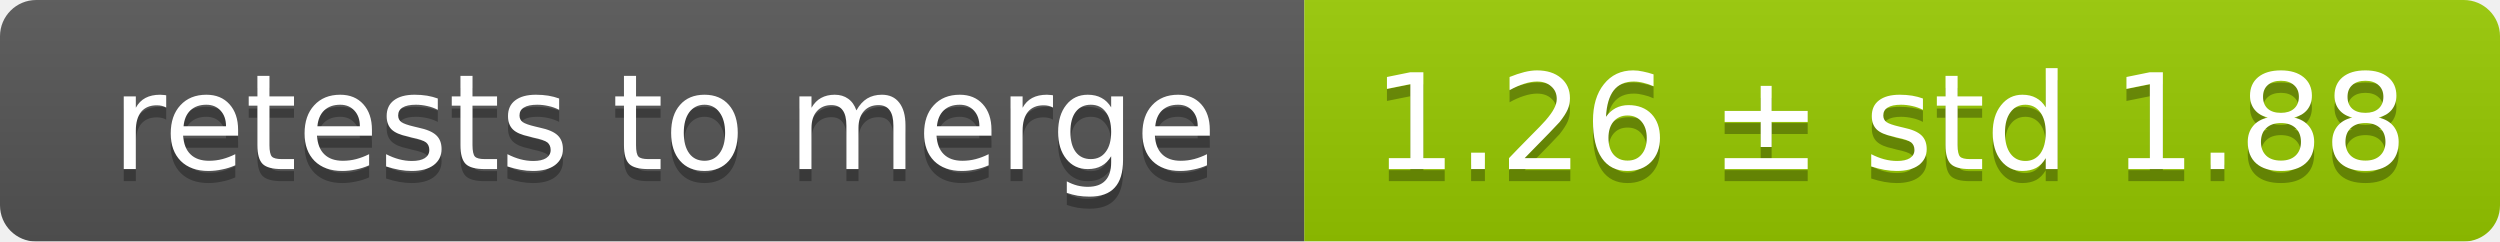
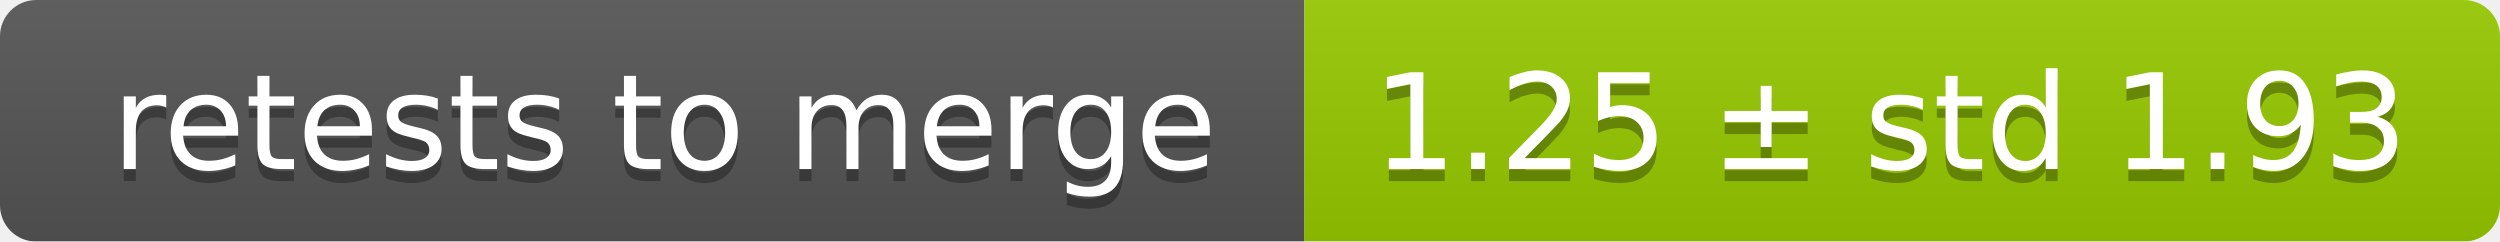
<svg xmlns="http://www.w3.org/2000/svg" width="207" height="20">
  <linearGradient id="smooth" x2="0" y2="100%">
    <stop offset="0" stop-color="#bbb" stop-opacity=".1" />
    <stop offset="1" stop-opacity=".1" />
  </linearGradient>
  <mask id="round">
    <rect width="207" height="20" rx="3" fill="#fff" />
  </mask>
  <g mask="url(#round)">
    <rect width="108" height="20" fill="#555" />
    <rect x="108" width="99" height="20" fill="#97ca00" />
    <rect width="207" height="20" fill="url(#smooth)" />
  </g>
  <g fill="#fff" text-anchor="middle" font-family="DejaVu Sans,Verdana,Geneva,sans-serif" font-size="11">
    <text x="55" y="15" fill="#010101" fill-opacity=".3">retests to merge</text>
    <text x="55" y="14">retests to merge</text>
-     <text x="156.5" y="15" fill="#010101" fill-opacity=".3">1.26 ± std 1.88</text>
-     <text x="156.5" y="14">1.26 ± std 1.88</text>
+     <text x="156.5" y="15" fill="#010101" fill-opacity=".3">1.25 ± std 1.93</text>
+     <text x="156.5" y="14">1.25 ± std 1.93</text>
  </g>
</svg>
